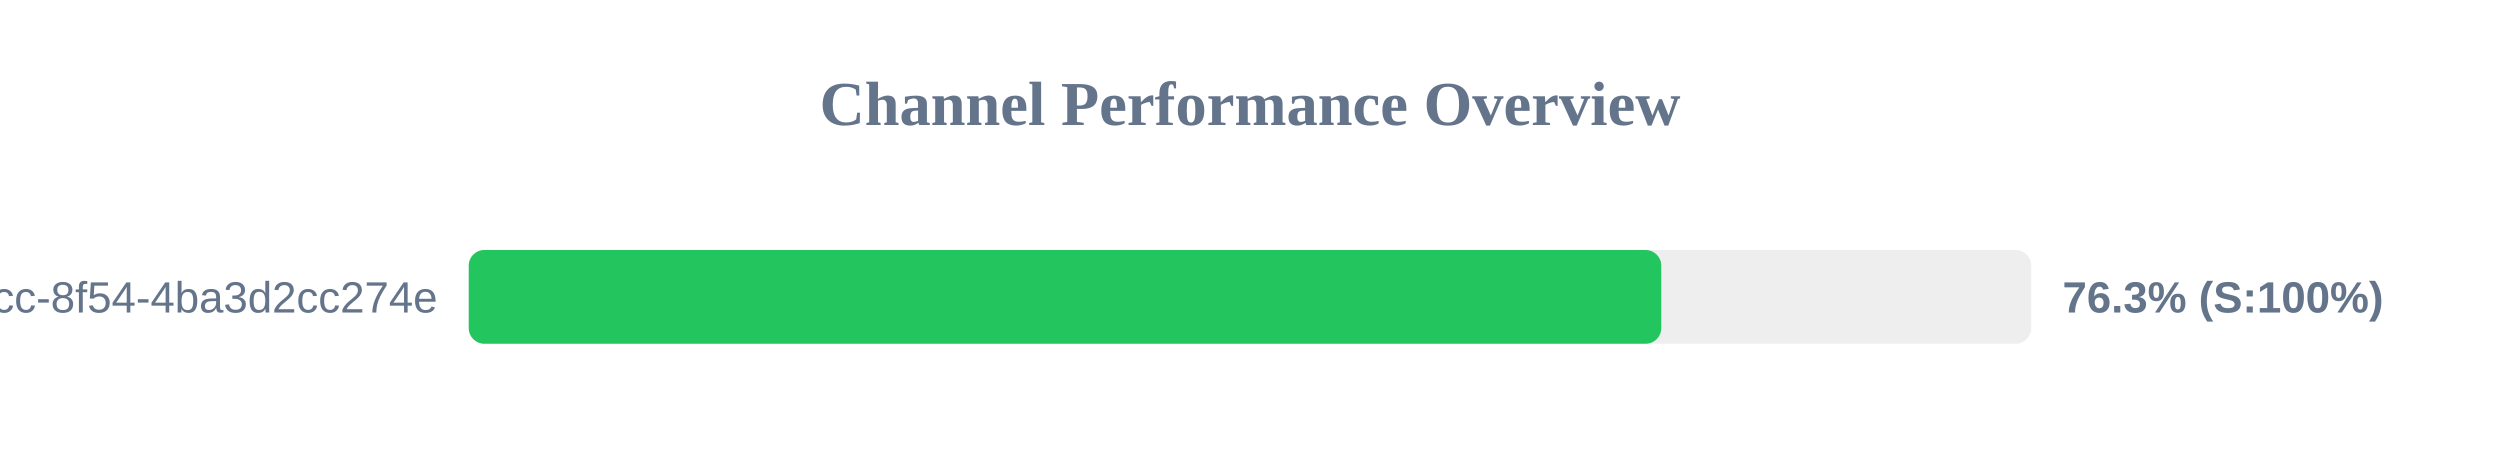
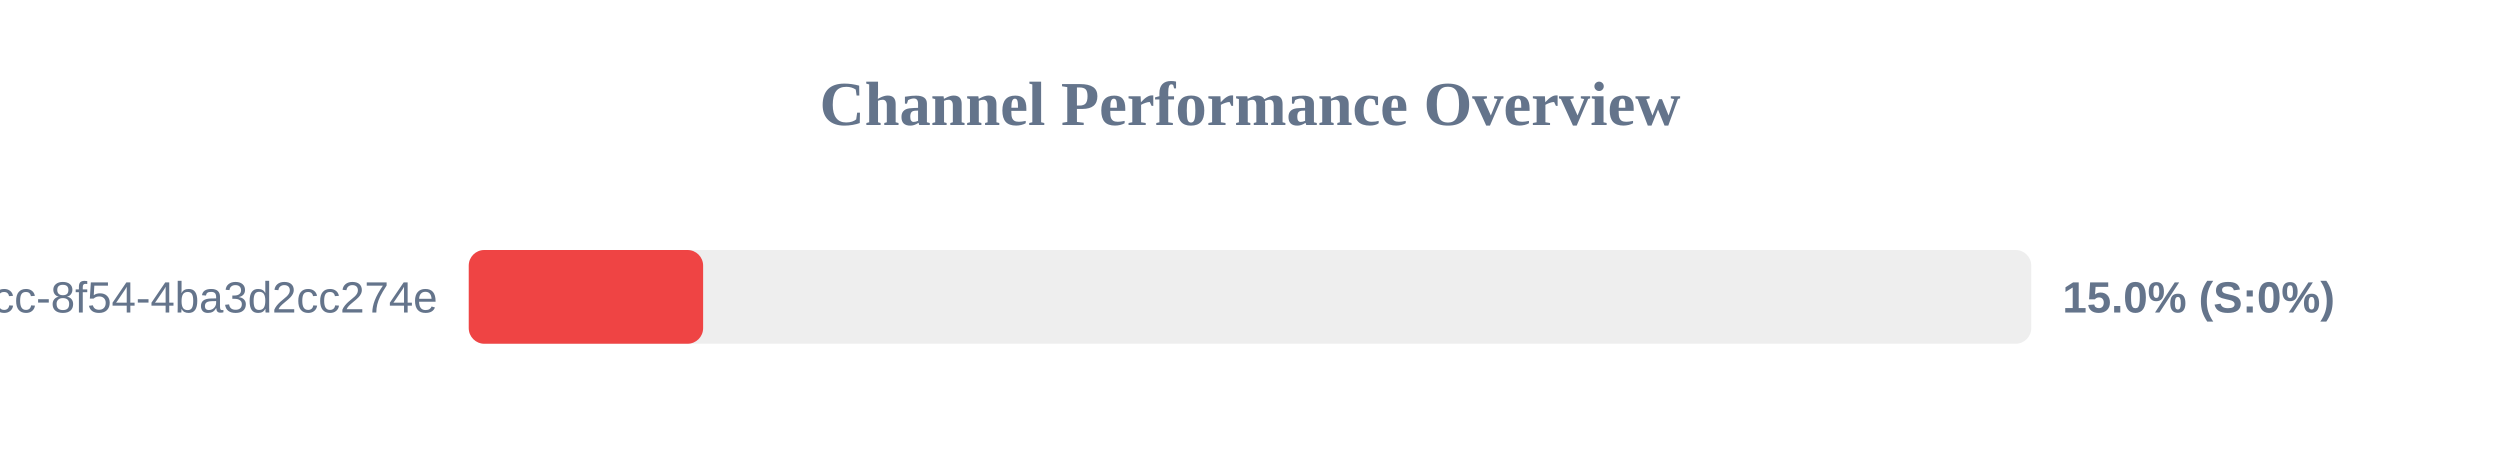
<svg xmlns="http://www.w3.org/2000/svg" width="800" height="150" version="1.1">
  <style>
        .row { font: 14px Arial; fill: #64748b; }
        .score { font: bold 14px Arial; fill: #64748b; }
    </style>
  <text x="400" y="40" text-anchor="middle" font-size="20px" font-weight="bold" fill="#64748b">Channel Performance Overview</text>
  <rect x="150" y="80" width="500" height="30" fill="#eee" rx="5" />
-   <rect x="150" y="80" width="381.6" height="30" fill="#22c55e" rx="5" />
+   <rect x="150" y="80" width="75.0" height="30" fill="#ef4444" rx="5" />
  <text x="140" y="100" text-anchor="end" class="row">?uuid=45cc0b3a-0adb-4dcc-8f54-4ba3d2cc274e</text>
-   <text x="660" y="100" text-anchor="start" class="score">76.3% (S:100%)</text>
+   <text x="660" y="100" text-anchor="start" class="score">15.0% (S:0%)</text>
</svg>
